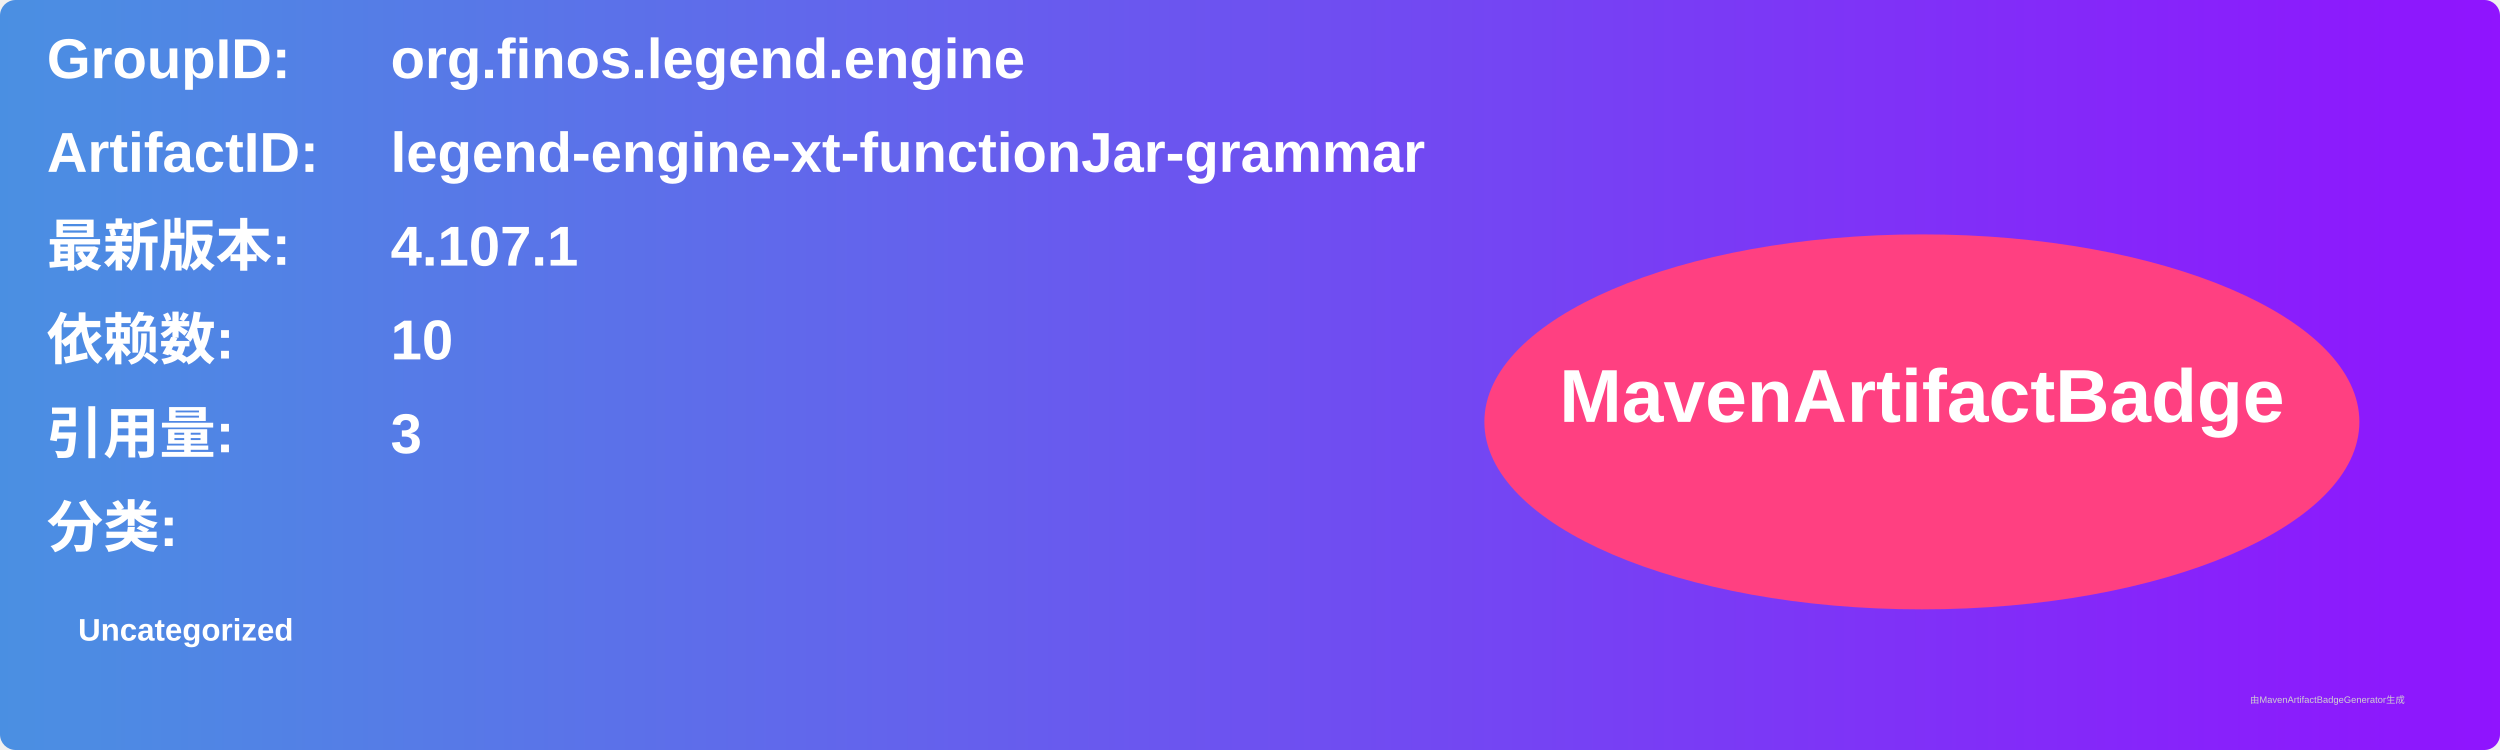
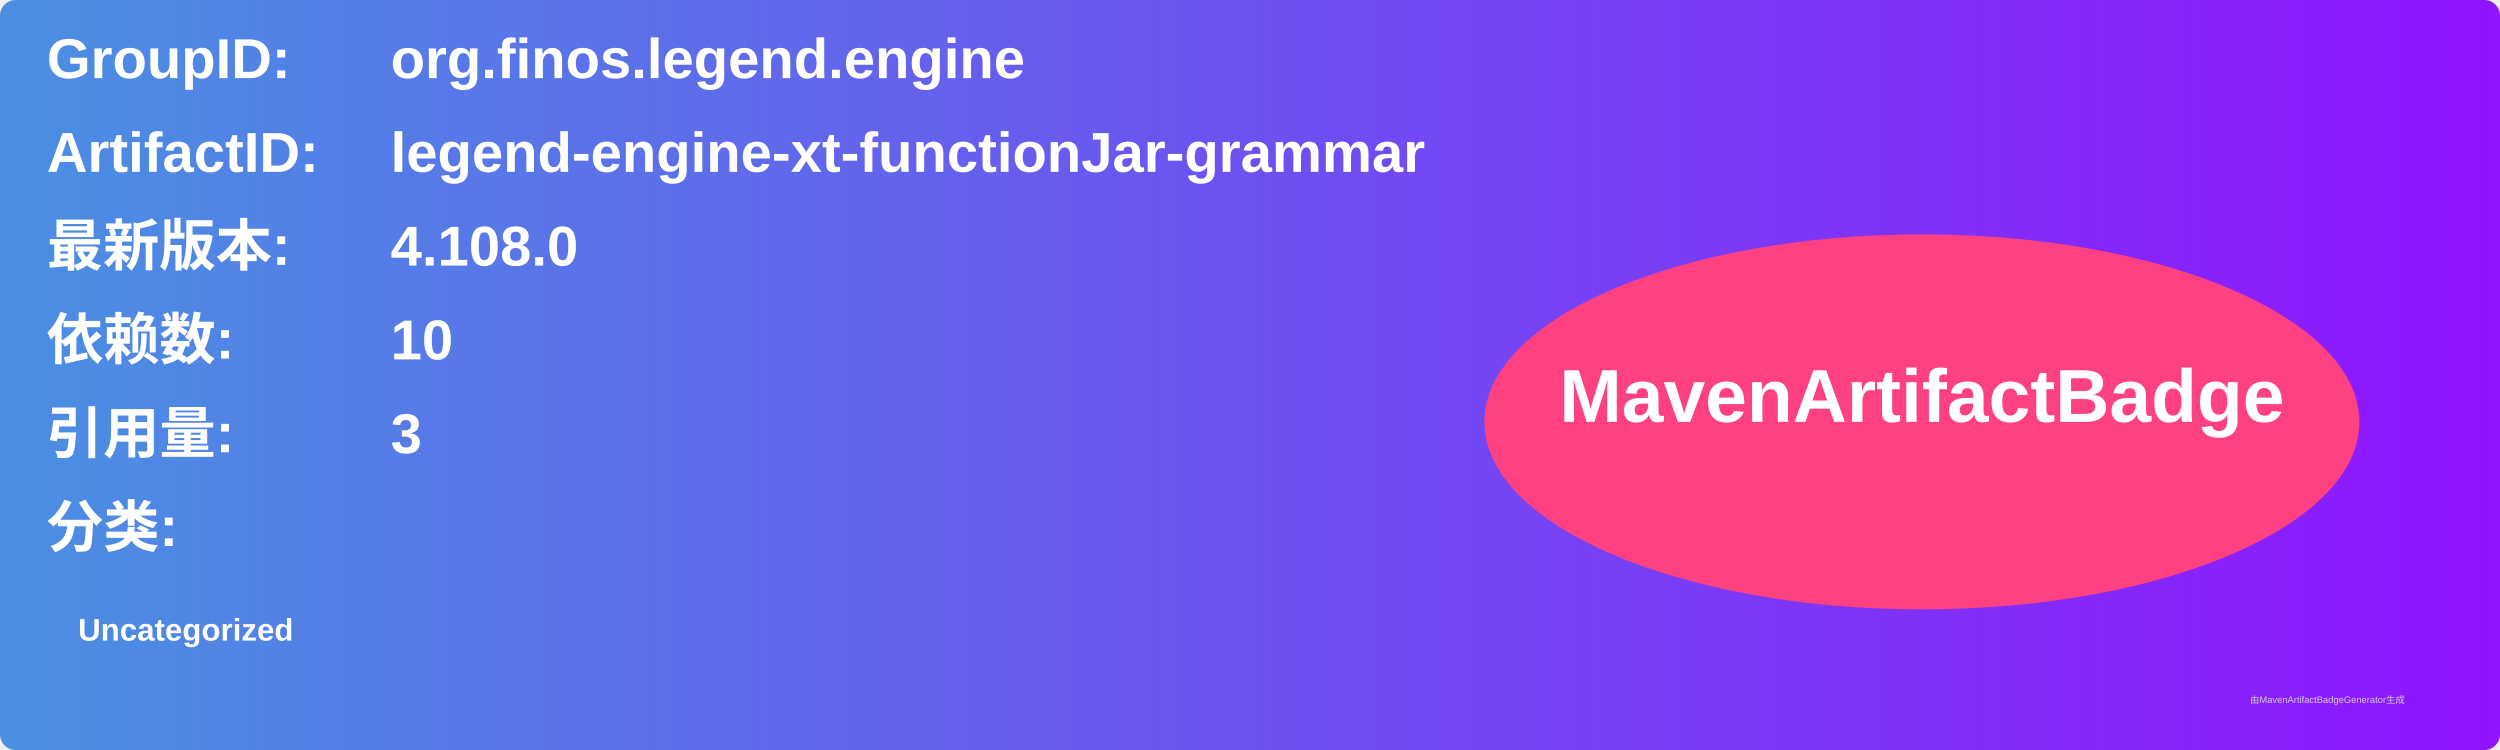
<svg xmlns="http://www.w3.org/2000/svg" width="800" height="240" viewBox="0 0 800 240">
  <linearGradient id="grad" x1="0%" y1="0%" x2="100%" y2="0%">
    <stop offset="0%" stop-color="#4a90e2" />
    <stop offset="100%" stop-color="#9013fe" />
  </linearGradient>
  <rect width="100%" height="100%" rx="5" ry="5" fill="url(#grad)" />
  <g transform="translate(15, 15)">
    <text x="0" y="10" font-family="Arial" font-size="18" fill="white" font-weight="bold" width="260">GroupID:</text>
    <text x="110" y="10" font-family="Arial" font-size="18" fill="white" font-weight="bold" width="460">org.finos.legend.engine</text>
    <text x="0" y="40" font-family="Arial" font-size="18" fill="white" font-weight="bold" width="260">ArtifactID:</text>
    <text x="110" y="40" font-family="Arial" font-size="18" fill="white" font-weight="bold" width="460">legend-engine-xt-functionJar-grammar</text>
    <text x="0" y="70" font-family="Arial" font-size="18" fill="white" font-weight="bold">最新版本:</text>
    <text x="110" y="70" font-family="Arial" font-size="18" fill="white" font-weight="bold">
-       <tspan font-weight="bold">4.107.1</tspan>
+       <tspan font-weight="bold">4.108.0</tspan>
    </text>
    <text x="0" y="100" font-family="Arial" font-size="18" fill="white" font-weight="bold">依赖数: </text>
    <text x="110" y="100" font-family="Arial" font-size="18" fill="white">
      <tspan font-weight="bold">10</tspan>
    </text>
    <text x="0" y="130" font-family="Arial" font-size="18" fill="white" font-weight="bold">引用量: </text>
    <text x="110" y="130" font-family="Arial" font-size="18" fill="white">
      <tspan font-weight="bold">3</tspan>
    </text>
    <text x="0" y="160" font-family="Arial" font-size="18" fill="white" font-weight="bold">分类:</text>
    <text x="10" y="190" font-family="Arial" font-size="10" fill="white">
      <tspan font-weight="bold">Uncategorized</tspan>
    </text>
    <ellipse cx="600" cy="120" rx="140" ry="60" fill="#ff4081" />
    <text x="600" y="120" text-anchor="middle" font-family="Arial" font-size="24" fill="white" font-weight="bold">MavenArtifactBadge</text>
  </g>
  <text x="720" y="225" font-family="Arial" font-size="3" fill="#d0d0d0">由MavenArtifactBadgeGenerator生成</text>
</svg>
